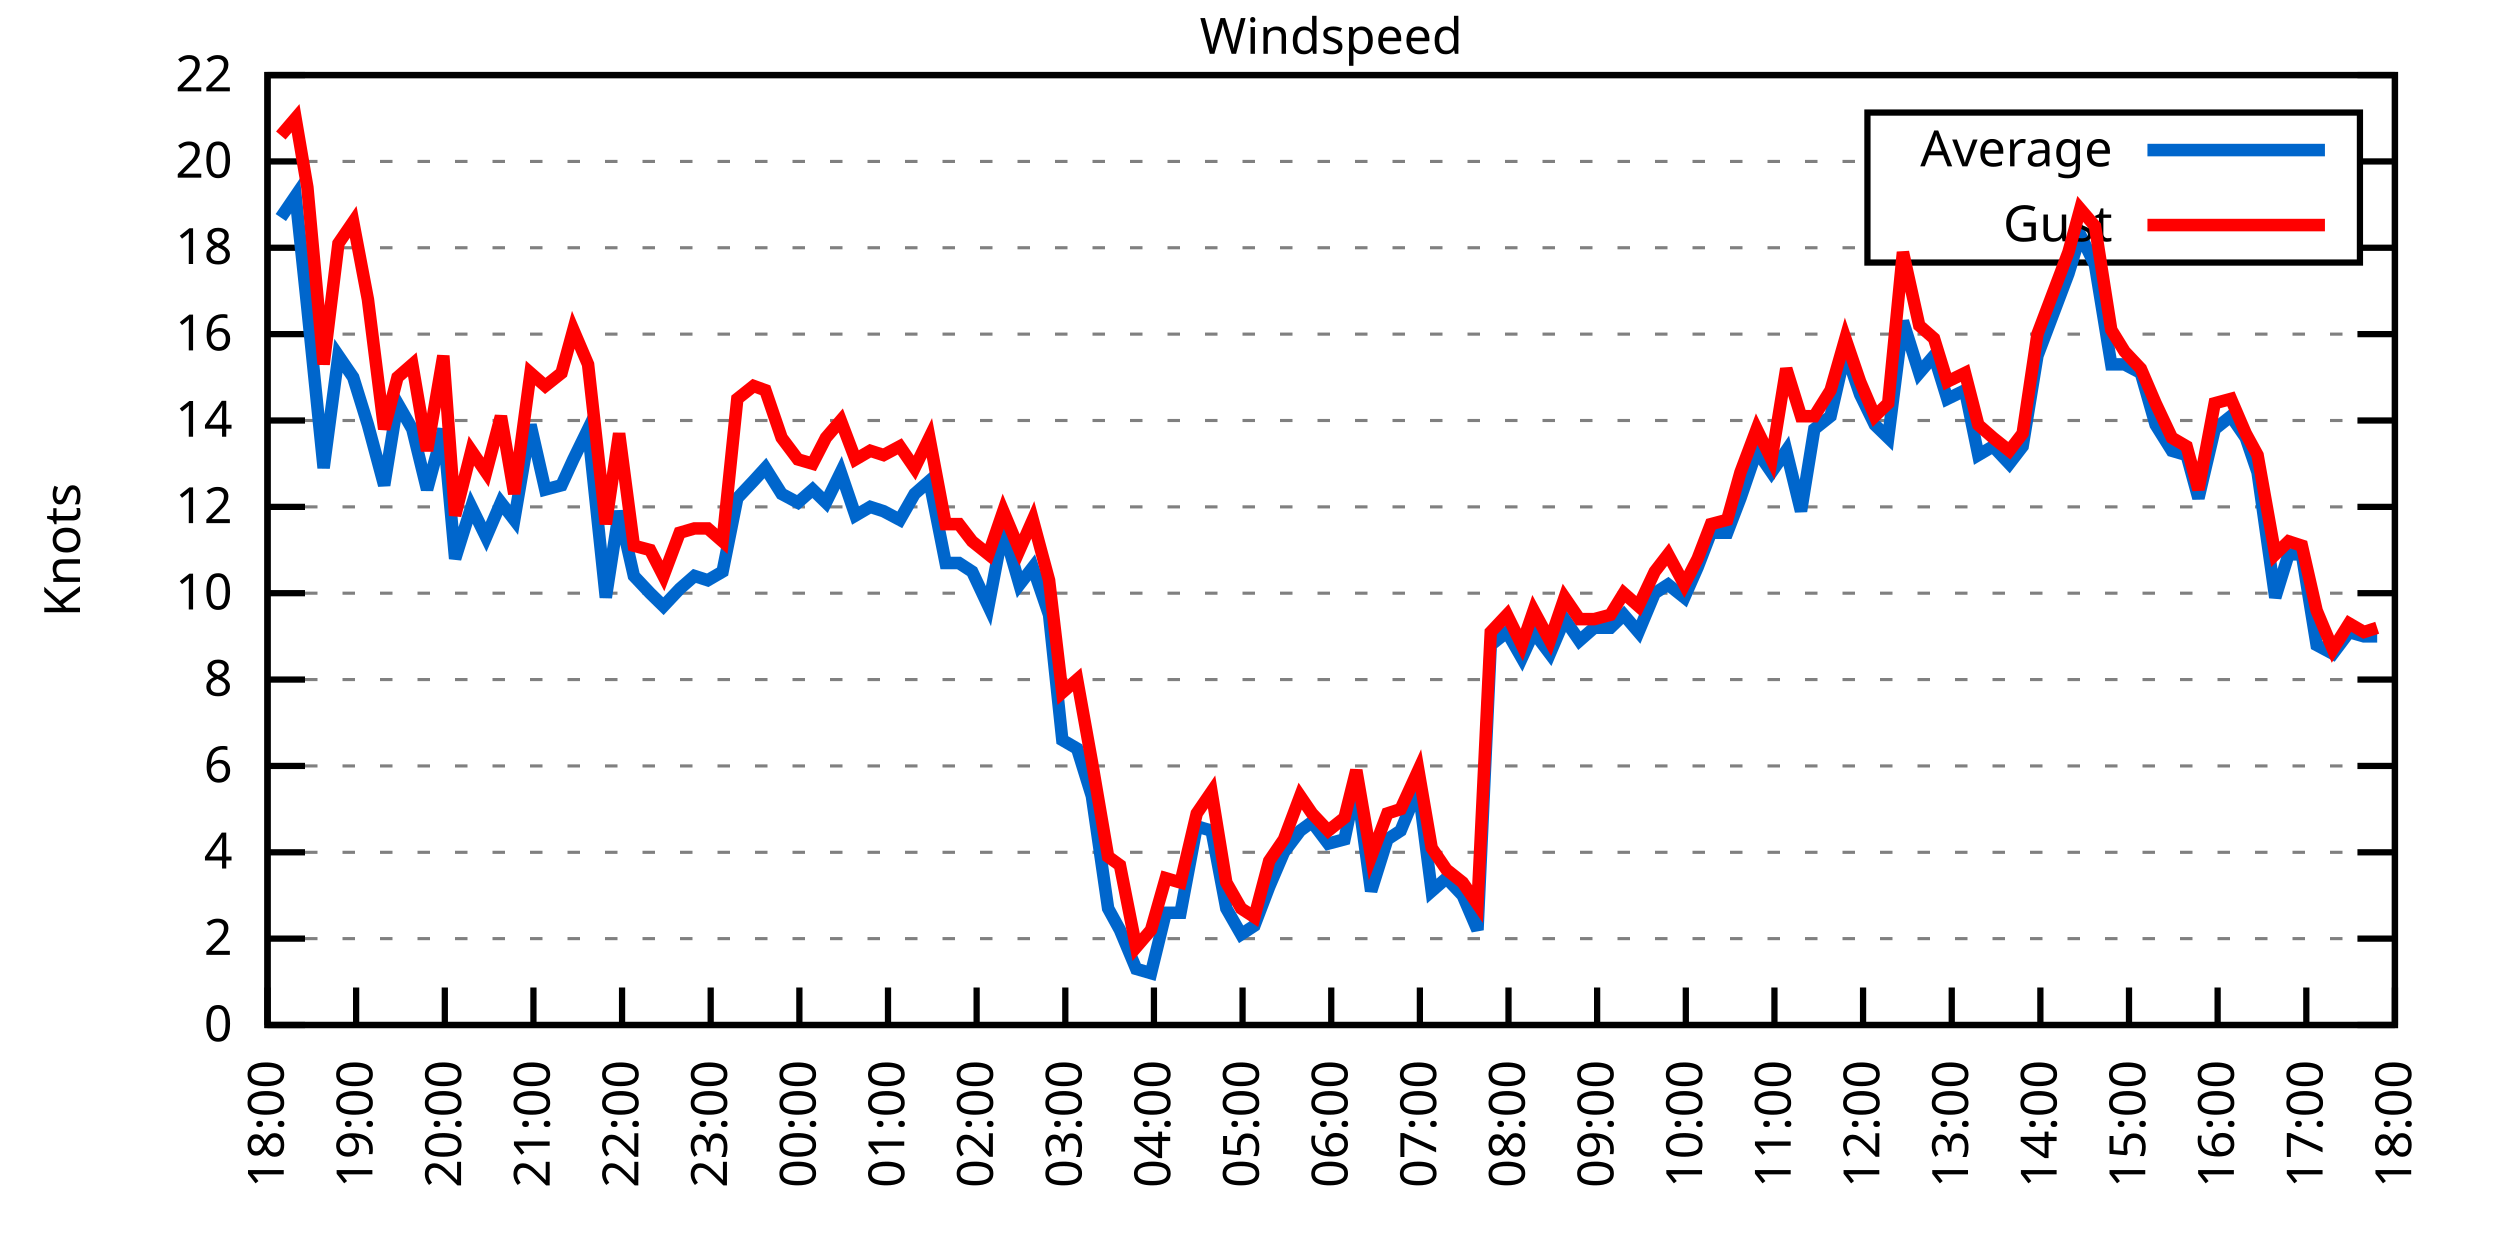
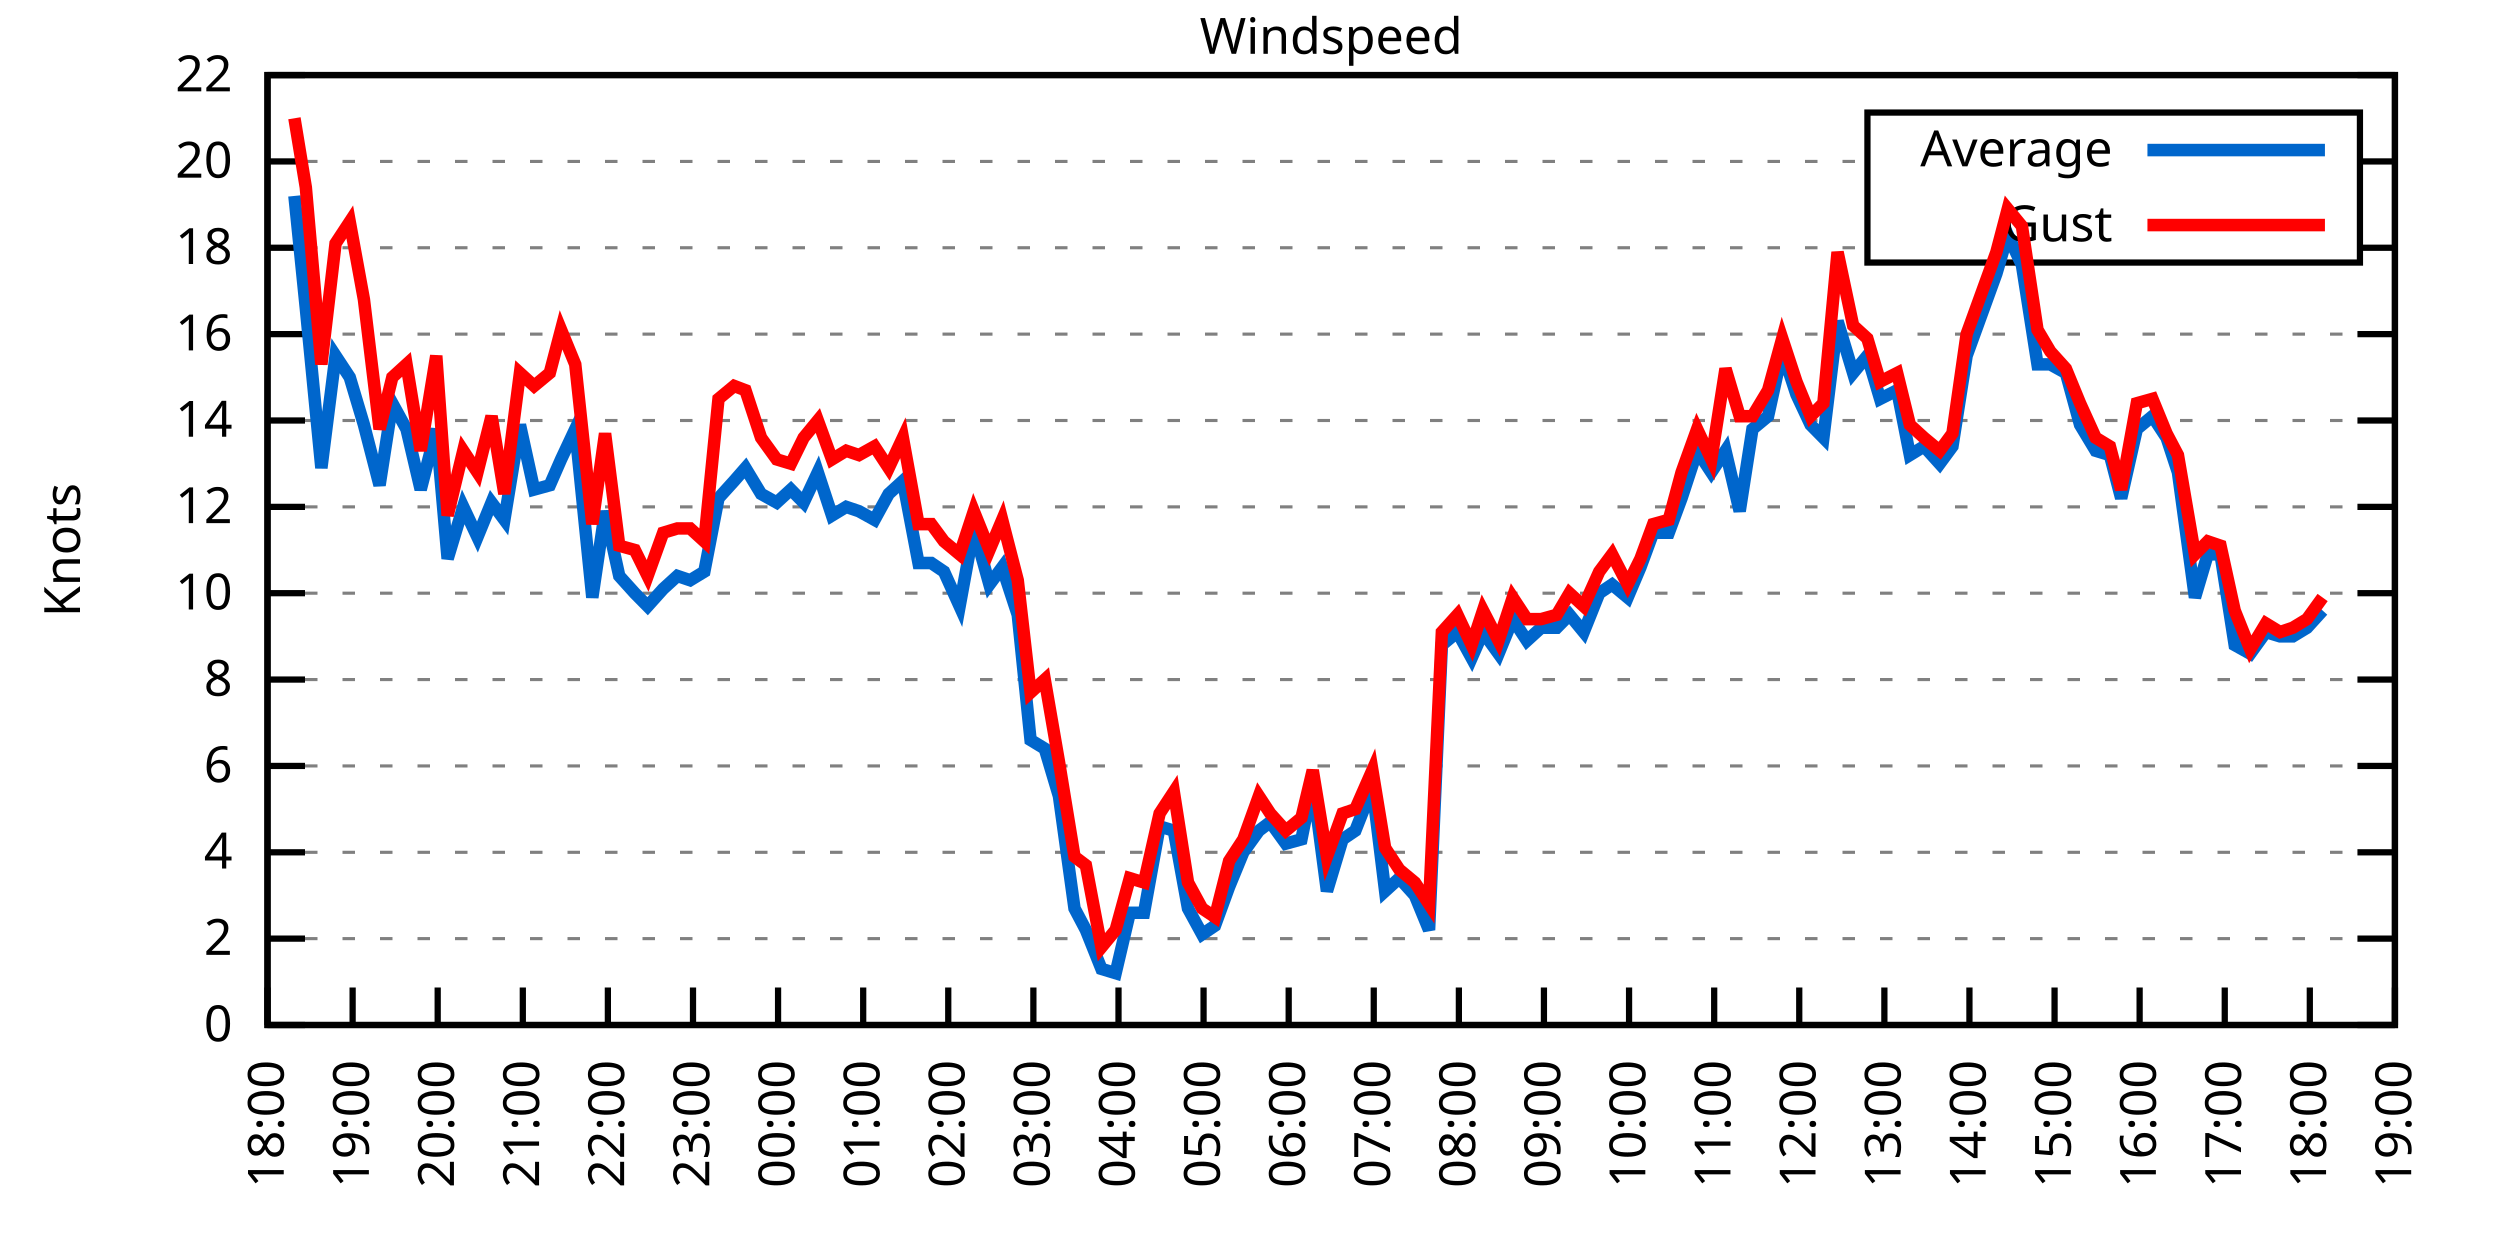
<svg xmlns="http://www.w3.org/2000/svg" xmlns:xlink="http://www.w3.org/1999/xlink" width="400" height="200" viewBox="0 0 400 200">
  <g id="gnuplot_canvas">
    <rect x="0" y="0" width="400" height="200" fill="none" />
    <defs>
      <circle id="gpDot" r="0.5" stroke-width="0.5" stroke="currentColor" />
      <path id="gpPt0" stroke-width="0.333" stroke="currentColor" d="M-1,0 h2 M0,-1 v2" />
      <path id="gpPt1" stroke-width="0.333" stroke="currentColor" d="M-1,-1 L1,1 M1,-1 L-1,1" />
      <path id="gpPt2" stroke-width="0.333" stroke="currentColor" d="M-1,0 L1,0 M0,-1 L0,1 M-1,-1 L1,1 M-1,1 L1,-1" />
      <rect id="gpPt3" stroke-width="0.333" stroke="currentColor" x="-1" y="-1" width="2" height="2" />
      <rect id="gpPt4" stroke-width="0.333" stroke="currentColor" fill="currentColor" x="-1" y="-1" width="2" height="2" />
      <circle id="gpPt5" stroke-width="0.333" stroke="currentColor" cx="0" cy="0" r="1" />
      <use xlink:href="#gpPt5" id="gpPt6" fill="currentColor" stroke="none" />
      <path id="gpPt7" stroke-width="0.333" stroke="currentColor" d="M0,-1.33 L-1.33,0.67 L1.33,0.67 z" />
      <use xlink:href="#gpPt7" id="gpPt8" fill="currentColor" stroke="none" />
      <use xlink:href="#gpPt7" id="gpPt9" stroke="currentColor" transform="rotate(180)" />
      <use xlink:href="#gpPt9" id="gpPt10" fill="currentColor" stroke="none" />
      <use xlink:href="#gpPt3" id="gpPt11" stroke="currentColor" transform="rotate(45)" />
      <use xlink:href="#gpPt11" id="gpPt12" fill="currentColor" stroke="none" />
      <path id="gpPt13" stroke-width="0.333" stroke="currentColor" d="M0,1.330 L1.265,0.411 L0.782,-1.067 L-0.782,-1.076 L-1.265,0.411 z" />
      <use xlink:href="#gpPt13" id="gpPt14" fill="currentColor" stroke="none" />
      <filter id="textbox" filterUnits="objectBoundingBox" x="0" y="0" height="1" width="1">
        <feFlood flood-color="white" flood-opacity="1" result="bgnd" />
        <feComposite in="SourceGraphic" in2="bgnd" operator="atop" />
      </filter>
      <filter id="greybox" filterUnits="objectBoundingBox" x="0" y="0" height="1" width="1">
        <feFlood flood-color="lightgrey" flood-opacity="1" result="grey" />
        <feComposite in="SourceGraphic" in2="grey" operator="atop" />
      </filter>
    </defs>
    <g fill="none" color="white" stroke="currentColor" stroke-width="1.00" stroke-linecap="butt" stroke-linejoin="miter">
</g>
    <g fill="none" color="black" stroke="currentColor" stroke-width="1.00" stroke-linecap="butt" stroke-linejoin="miter">
      <g stroke="none" shape-rendering="crispEdges">
        <polygon fill="rgb(255, 255, 255)" points="42.80,164.00 383.18,164.00 383.18,12.02 42.80,12.02 " />
      </g>
    </g>
    <g fill="none" color="black" stroke="currentColor" stroke-width="1.00" stroke-linecap="butt" stroke-linejoin="miter">
</g>
    <g fill="none" color="black" stroke="black" stroke-width="0.50" stroke-linecap="butt" stroke-linejoin="miter">
</g>
    <g fill="none" color="gray" stroke="currentColor" stroke-width="0.50" stroke-linecap="butt" stroke-linejoin="miter">
      <path stroke="gray" stroke-dasharray="2,4" class="gridline" d="M42.80,164.00 L383.19,164.00  " />
    </g>
    <g fill="none" color="gray" stroke="gray" stroke-width="1.00" stroke-linecap="butt" stroke-linejoin="miter">
</g>
    <g fill="none" color="black" stroke="currentColor" stroke-width="1.00" stroke-linecap="butt" stroke-linejoin="miter">
      <path stroke="black" d="M42.80,164.00 L48.80,164.00 M383.19,164.00 L377.19,164.00  " />
      <g transform="translate(37.20,166.60)" stroke="none" fill="black" font-family="Sans" font-size="8.00" text-anchor="end">
        <text>
          <tspan font-family="Sans"> 0</tspan>
        </text>
      </g>
    </g>
    <g fill="none" color="black" stroke="currentColor" stroke-width="1.00" stroke-linecap="butt" stroke-linejoin="miter">
</g>
    <g fill="none" color="black" stroke="black" stroke-width="0.50" stroke-linecap="butt" stroke-linejoin="miter">
</g>
    <g fill="none" color="gray" stroke="currentColor" stroke-width="0.50" stroke-linecap="butt" stroke-linejoin="miter">
      <path stroke="gray" stroke-dasharray="2,4" class="gridline" d="M42.80,150.18 L383.19,150.18  " />
    </g>
    <g fill="none" color="gray" stroke="gray" stroke-width="1.00" stroke-linecap="butt" stroke-linejoin="miter">
</g>
    <g fill="none" color="black" stroke="currentColor" stroke-width="1.00" stroke-linecap="butt" stroke-linejoin="miter">
      <path stroke="black" d="M42.80,150.18 L48.80,150.18 M383.19,150.18 L377.19,150.18  " />
      <g transform="translate(37.20,152.78)" stroke="none" fill="black" font-family="Sans" font-size="8.00" text-anchor="end">
        <text>
          <tspan font-family="Sans"> 2</tspan>
        </text>
      </g>
    </g>
    <g fill="none" color="black" stroke="currentColor" stroke-width="1.00" stroke-linecap="butt" stroke-linejoin="miter">
</g>
    <g fill="none" color="black" stroke="black" stroke-width="0.50" stroke-linecap="butt" stroke-linejoin="miter">
</g>
    <g fill="none" color="gray" stroke="currentColor" stroke-width="0.50" stroke-linecap="butt" stroke-linejoin="miter">
      <path stroke="gray" stroke-dasharray="2,4" class="gridline" d="M42.80,136.37 L383.19,136.37  " />
    </g>
    <g fill="none" color="gray" stroke="gray" stroke-width="1.00" stroke-linecap="butt" stroke-linejoin="miter">
</g>
    <g fill="none" color="black" stroke="currentColor" stroke-width="1.00" stroke-linecap="butt" stroke-linejoin="miter">
      <path stroke="black" d="M42.80,136.37 L48.80,136.37 M383.19,136.37 L377.19,136.37  " />
      <g transform="translate(37.20,138.97)" stroke="none" fill="black" font-family="Sans" font-size="8.00" text-anchor="end">
        <text>
          <tspan font-family="Sans"> 4</tspan>
        </text>
      </g>
    </g>
    <g fill="none" color="black" stroke="currentColor" stroke-width="1.00" stroke-linecap="butt" stroke-linejoin="miter">
</g>
    <g fill="none" color="black" stroke="black" stroke-width="0.50" stroke-linecap="butt" stroke-linejoin="miter">
</g>
    <g fill="none" color="gray" stroke="currentColor" stroke-width="0.50" stroke-linecap="butt" stroke-linejoin="miter">
      <path stroke="gray" stroke-dasharray="2,4" class="gridline" d="M42.80,122.55 L383.19,122.55  " />
    </g>
    <g fill="none" color="gray" stroke="gray" stroke-width="1.00" stroke-linecap="butt" stroke-linejoin="miter">
</g>
    <g fill="none" color="black" stroke="currentColor" stroke-width="1.00" stroke-linecap="butt" stroke-linejoin="miter">
      <path stroke="black" d="M42.80,122.55 L48.80,122.55 M383.19,122.55 L377.19,122.55  " />
      <g transform="translate(37.20,125.15)" stroke="none" fill="black" font-family="Sans" font-size="8.00" text-anchor="end">
        <text>
          <tspan font-family="Sans"> 6</tspan>
        </text>
      </g>
    </g>
    <g fill="none" color="black" stroke="currentColor" stroke-width="1.00" stroke-linecap="butt" stroke-linejoin="miter">
</g>
    <g fill="none" color="black" stroke="black" stroke-width="0.50" stroke-linecap="butt" stroke-linejoin="miter">
</g>
    <g fill="none" color="gray" stroke="currentColor" stroke-width="0.50" stroke-linecap="butt" stroke-linejoin="miter">
      <path stroke="gray" stroke-dasharray="2,4" class="gridline" d="M42.80,108.73 L383.19,108.73  " />
    </g>
    <g fill="none" color="gray" stroke="gray" stroke-width="1.00" stroke-linecap="butt" stroke-linejoin="miter">
</g>
    <g fill="none" color="black" stroke="currentColor" stroke-width="1.00" stroke-linecap="butt" stroke-linejoin="miter">
      <path stroke="black" d="M42.80,108.73 L48.80,108.73 M383.19,108.73 L377.19,108.73  " />
      <g transform="translate(37.20,111.33)" stroke="none" fill="black" font-family="Sans" font-size="8.00" text-anchor="end">
        <text>
          <tspan font-family="Sans"> 8</tspan>
        </text>
      </g>
    </g>
    <g fill="none" color="black" stroke="currentColor" stroke-width="1.00" stroke-linecap="butt" stroke-linejoin="miter">
</g>
    <g fill="none" color="black" stroke="black" stroke-width="0.50" stroke-linecap="butt" stroke-linejoin="miter">
</g>
    <g fill="none" color="gray" stroke="currentColor" stroke-width="0.50" stroke-linecap="butt" stroke-linejoin="miter">
      <path stroke="gray" stroke-dasharray="2,4" class="gridline" d="M42.80,94.91 L383.19,94.91  " />
    </g>
    <g fill="none" color="gray" stroke="gray" stroke-width="1.00" stroke-linecap="butt" stroke-linejoin="miter">
</g>
    <g fill="none" color="black" stroke="currentColor" stroke-width="1.00" stroke-linecap="butt" stroke-linejoin="miter">
      <path stroke="black" d="M42.80,94.91 L48.80,94.91 M383.19,94.91 L377.19,94.91  " />
      <g transform="translate(37.20,97.51)" stroke="none" fill="black" font-family="Sans" font-size="8.00" text-anchor="end">
        <text>
          <tspan font-family="Sans"> 10</tspan>
        </text>
      </g>
    </g>
    <g fill="none" color="black" stroke="currentColor" stroke-width="1.00" stroke-linecap="butt" stroke-linejoin="miter">
</g>
    <g fill="none" color="black" stroke="black" stroke-width="0.50" stroke-linecap="butt" stroke-linejoin="miter">
</g>
    <g fill="none" color="gray" stroke="currentColor" stroke-width="0.50" stroke-linecap="butt" stroke-linejoin="miter">
      <path stroke="gray" stroke-dasharray="2,4" class="gridline" d="M42.80,81.10 L383.19,81.10  " />
    </g>
    <g fill="none" color="gray" stroke="gray" stroke-width="1.00" stroke-linecap="butt" stroke-linejoin="miter">
</g>
    <g fill="none" color="black" stroke="currentColor" stroke-width="1.00" stroke-linecap="butt" stroke-linejoin="miter">
      <path stroke="black" d="M42.80,81.10 L48.80,81.10 M383.19,81.10 L377.19,81.10  " />
      <g transform="translate(37.20,83.70)" stroke="none" fill="black" font-family="Sans" font-size="8.00" text-anchor="end">
        <text>
          <tspan font-family="Sans"> 12</tspan>
        </text>
      </g>
    </g>
    <g fill="none" color="black" stroke="currentColor" stroke-width="1.00" stroke-linecap="butt" stroke-linejoin="miter">
</g>
    <g fill="none" color="black" stroke="black" stroke-width="0.50" stroke-linecap="butt" stroke-linejoin="miter">
</g>
    <g fill="none" color="gray" stroke="currentColor" stroke-width="0.50" stroke-linecap="butt" stroke-linejoin="miter">
      <path stroke="gray" stroke-dasharray="2,4" class="gridline" d="M42.80,67.28 L383.19,67.28  " />
    </g>
    <g fill="none" color="gray" stroke="gray" stroke-width="1.00" stroke-linecap="butt" stroke-linejoin="miter">
</g>
    <g fill="none" color="black" stroke="currentColor" stroke-width="1.00" stroke-linecap="butt" stroke-linejoin="miter">
      <path stroke="black" d="M42.80,67.28 L48.80,67.28 M383.19,67.28 L377.19,67.28  " />
      <g transform="translate(37.20,69.88)" stroke="none" fill="black" font-family="Sans" font-size="8.00" text-anchor="end">
        <text>
          <tspan font-family="Sans"> 14</tspan>
        </text>
      </g>
    </g>
    <g fill="none" color="black" stroke="currentColor" stroke-width="1.00" stroke-linecap="butt" stroke-linejoin="miter">
</g>
    <g fill="none" color="black" stroke="black" stroke-width="0.50" stroke-linecap="butt" stroke-linejoin="miter">
</g>
    <g fill="none" color="gray" stroke="currentColor" stroke-width="0.50" stroke-linecap="butt" stroke-linejoin="miter">
      <path stroke="gray" stroke-dasharray="2,4" class="gridline" d="M42.80,53.46 L383.19,53.46  " />
    </g>
    <g fill="none" color="gray" stroke="gray" stroke-width="1.00" stroke-linecap="butt" stroke-linejoin="miter">
</g>
    <g fill="none" color="black" stroke="currentColor" stroke-width="1.00" stroke-linecap="butt" stroke-linejoin="miter">
      <path stroke="black" d="M42.80,53.46 L48.80,53.46 M383.19,53.46 L377.19,53.46  " />
      <g transform="translate(37.20,56.06)" stroke="none" fill="black" font-family="Sans" font-size="8.00" text-anchor="end">
        <text>
          <tspan font-family="Sans"> 16</tspan>
        </text>
      </g>
    </g>
    <g fill="none" color="black" stroke="currentColor" stroke-width="1.00" stroke-linecap="butt" stroke-linejoin="miter">
</g>
    <g fill="none" color="black" stroke="black" stroke-width="0.50" stroke-linecap="butt" stroke-linejoin="miter">
</g>
    <g fill="none" color="gray" stroke="currentColor" stroke-width="0.50" stroke-linecap="butt" stroke-linejoin="miter">
      <path stroke="gray" stroke-dasharray="2,4" class="gridline" d="M42.80,39.64 L298.79,39.64 M377.59,39.64 L383.19,39.64  " />
    </g>
    <g fill="none" color="gray" stroke="gray" stroke-width="1.00" stroke-linecap="butt" stroke-linejoin="miter">
</g>
    <g fill="none" color="black" stroke="currentColor" stroke-width="1.00" stroke-linecap="butt" stroke-linejoin="miter">
      <path stroke="black" d="M42.80,39.64 L48.80,39.64 M383.19,39.64 L377.19,39.64  " />
      <g transform="translate(37.20,42.24)" stroke="none" fill="black" font-family="Sans" font-size="8.00" text-anchor="end">
        <text>
          <tspan font-family="Sans"> 18</tspan>
        </text>
      </g>
    </g>
    <g fill="none" color="black" stroke="currentColor" stroke-width="1.00" stroke-linecap="butt" stroke-linejoin="miter">
</g>
    <g fill="none" color="black" stroke="black" stroke-width="0.50" stroke-linecap="butt" stroke-linejoin="miter">
</g>
    <g fill="none" color="gray" stroke="currentColor" stroke-width="0.50" stroke-linecap="butt" stroke-linejoin="miter">
      <path stroke="gray" stroke-dasharray="2,4" class="gridline" d="M42.80,25.83 L298.79,25.83 M377.59,25.83 L383.19,25.83  " />
    </g>
    <g fill="none" color="gray" stroke="gray" stroke-width="1.00" stroke-linecap="butt" stroke-linejoin="miter">
</g>
    <g fill="none" color="black" stroke="currentColor" stroke-width="1.00" stroke-linecap="butt" stroke-linejoin="miter">
      <path stroke="black" d="M42.80,25.83 L48.80,25.83 M383.19,25.83 L377.19,25.83  " />
      <g transform="translate(37.20,28.43)" stroke="none" fill="black" font-family="Sans" font-size="8.00" text-anchor="end">
        <text>
          <tspan font-family="Sans"> 20</tspan>
        </text>
      </g>
    </g>
    <g fill="none" color="black" stroke="currentColor" stroke-width="1.00" stroke-linecap="butt" stroke-linejoin="miter">
</g>
    <g fill="none" color="black" stroke="black" stroke-width="0.50" stroke-linecap="butt" stroke-linejoin="miter">
</g>
    <g fill="none" color="gray" stroke="currentColor" stroke-width="0.50" stroke-linecap="butt" stroke-linejoin="miter">
      <path stroke="gray" stroke-dasharray="2,4" class="gridline" d="M42.80,12.01 L383.19,12.01  " />
    </g>
    <g fill="none" color="gray" stroke="gray" stroke-width="1.00" stroke-linecap="butt" stroke-linejoin="miter">
</g>
    <g fill="none" color="black" stroke="currentColor" stroke-width="1.00" stroke-linecap="butt" stroke-linejoin="miter">
      <path stroke="black" d="M42.80,12.01 L48.80,12.01 M383.19,12.01 L377.19,12.01  " />
      <g transform="translate(37.20,14.61)" stroke="none" fill="black" font-family="Sans" font-size="8.00" text-anchor="end">
        <text>
          <tspan font-family="Sans"> 22</tspan>
        </text>
      </g>
    </g>
    <g fill="none" color="black" stroke="currentColor" stroke-width="1.00" stroke-linecap="butt" stroke-linejoin="miter">
      <path stroke="black" d="M42.80,164.00 L42.80,158.00  " />
      <g transform="translate(45.40,169.60) rotate(270.00)" stroke="none" fill="black" font-family="Sans" font-size="8.00" text-anchor="end">
        <text>
          <tspan font-family="Sans">18:00</tspan>
        </text>
      </g>
    </g>
    <g fill="none" color="black" stroke="currentColor" stroke-width="1.00" stroke-linecap="butt" stroke-linejoin="miter">
-       <path stroke="black" d="M56.98,164.00 L56.98,158.00  " />
-       <g transform="translate(59.58,169.60) rotate(270.00)" stroke="none" fill="black" font-family="Sans" font-size="8.00" text-anchor="end">
+       <path stroke="black" d="M56.42,164.00 L56.42,158.00  " />
+       <g transform="translate(59.02,169.60) rotate(270.00)" stroke="none" fill="black" font-family="Sans" font-size="8.00" text-anchor="end">
        <text>
          <tspan font-family="Sans">19:00</tspan>
        </text>
      </g>
    </g>
    <g fill="none" color="black" stroke="currentColor" stroke-width="1.00" stroke-linecap="butt" stroke-linejoin="miter">
-       <path stroke="black" d="M71.17,164.00 L71.17,158.00  " />
-       <g transform="translate(73.77,169.60) rotate(270.00)" stroke="none" fill="black" font-family="Sans" font-size="8.00" text-anchor="end">
+       <path stroke="black" d="M70.03,164.00 L70.03,158.00  " />
+       <g transform="translate(72.63,169.60) rotate(270.00)" stroke="none" fill="black" font-family="Sans" font-size="8.00" text-anchor="end">
        <text>
          <tspan font-family="Sans">20:00</tspan>
        </text>
      </g>
    </g>
    <g fill="none" color="black" stroke="currentColor" stroke-width="1.00" stroke-linecap="butt" stroke-linejoin="miter">
-       <path stroke="black" d="M85.35,164.00 L85.35,158.00  " />
-       <g transform="translate(87.95,169.60) rotate(270.00)" stroke="none" fill="black" font-family="Sans" font-size="8.00" text-anchor="end">
+       <path stroke="black" d="M83.65,164.00 L83.65,158.00  " />
+       <g transform="translate(86.25,169.60) rotate(270.00)" stroke="none" fill="black" font-family="Sans" font-size="8.00" text-anchor="end">
        <text>
          <tspan font-family="Sans">21:00</tspan>
        </text>
      </g>
    </g>
    <g fill="none" color="black" stroke="currentColor" stroke-width="1.00" stroke-linecap="butt" stroke-linejoin="miter">
-       <path stroke="black" d="M99.53,164.00 L99.53,158.00  " />
-       <g transform="translate(102.13,169.60) rotate(270.00)" stroke="none" fill="black" font-family="Sans" font-size="8.00" text-anchor="end">
+       <path stroke="black" d="M97.26,164.00 L97.26,158.00  " />
+       <g transform="translate(99.86,169.60) rotate(270.00)" stroke="none" fill="black" font-family="Sans" font-size="8.00" text-anchor="end">
        <text>
          <tspan font-family="Sans">22:00</tspan>
        </text>
      </g>
    </g>
    <g fill="none" color="black" stroke="currentColor" stroke-width="1.00" stroke-linecap="butt" stroke-linejoin="miter">
-       <path stroke="black" d="M113.71,164.00 L113.71,158.00  " />
-       <g transform="translate(116.31,169.60) rotate(270.00)" stroke="none" fill="black" font-family="Sans" font-size="8.00" text-anchor="end">
+       <path stroke="black" d="M110.88,164.00 L110.88,158.00  " />
+       <g transform="translate(113.48,169.60) rotate(270.00)" stroke="none" fill="black" font-family="Sans" font-size="8.00" text-anchor="end">
        <text>
          <tspan font-family="Sans">23:00</tspan>
        </text>
      </g>
    </g>
    <g fill="none" color="black" stroke="currentColor" stroke-width="1.00" stroke-linecap="butt" stroke-linejoin="miter">
-       <path stroke="black" d="M127.90,164.00 L127.90,158.00  " />
-       <g transform="translate(130.50,169.60) rotate(270.00)" stroke="none" fill="black" font-family="Sans" font-size="8.00" text-anchor="end">
+       <path stroke="black" d="M124.49,164.00 L124.49,158.00  " />
+       <g transform="translate(127.09,169.60) rotate(270.00)" stroke="none" fill="black" font-family="Sans" font-size="8.00" text-anchor="end">
        <text>
          <tspan font-family="Sans">00:00</tspan>
        </text>
      </g>
    </g>
    <g fill="none" color="black" stroke="currentColor" stroke-width="1.00" stroke-linecap="butt" stroke-linejoin="miter">
-       <path stroke="black" d="M142.08,164.00 L142.08,158.00  " />
-       <g transform="translate(144.68,169.60) rotate(270.00)" stroke="none" fill="black" font-family="Sans" font-size="8.00" text-anchor="end">
+       <path stroke="black" d="M138.11,164.00 L138.11,158.00  " />
+       <g transform="translate(140.71,169.60) rotate(270.00)" stroke="none" fill="black" font-family="Sans" font-size="8.00" text-anchor="end">
        <text>
          <tspan font-family="Sans">01:00</tspan>
        </text>
      </g>
    </g>
    <g fill="none" color="black" stroke="currentColor" stroke-width="1.00" stroke-linecap="butt" stroke-linejoin="miter">
-       <path stroke="black" d="M156.26,164.00 L156.26,158.00  " />
-       <g transform="translate(158.86,169.60) rotate(270.00)" stroke="none" fill="black" font-family="Sans" font-size="8.00" text-anchor="end">
+       <path stroke="black" d="M151.72,164.00 L151.72,158.00  " />
+       <g transform="translate(154.32,169.60) rotate(270.00)" stroke="none" fill="black" font-family="Sans" font-size="8.00" text-anchor="end">
        <text>
          <tspan font-family="Sans">02:00</tspan>
        </text>
      </g>
    </g>
    <g fill="none" color="black" stroke="currentColor" stroke-width="1.00" stroke-linecap="butt" stroke-linejoin="miter">
-       <path stroke="black" d="M170.45,164.00 L170.45,158.00  " />
-       <g transform="translate(173.05,169.60) rotate(270.00)" stroke="none" fill="black" font-family="Sans" font-size="8.00" text-anchor="end">
+       <path stroke="black" d="M165.34,164.00 L165.34,158.00  " />
+       <g transform="translate(167.94,169.60) rotate(270.00)" stroke="none" fill="black" font-family="Sans" font-size="8.00" text-anchor="end">
        <text>
          <tspan font-family="Sans">03:00</tspan>
        </text>
      </g>
    </g>
    <g fill="none" color="black" stroke="currentColor" stroke-width="1.00" stroke-linecap="butt" stroke-linejoin="miter">
-       <path stroke="black" d="M184.63,164.00 L184.63,158.00  " />
-       <g transform="translate(187.23,169.60) rotate(270.00)" stroke="none" fill="black" font-family="Sans" font-size="8.00" text-anchor="end">
+       <path stroke="black" d="M178.96,164.00 L178.96,158.00  " />
+       <g transform="translate(181.56,169.60) rotate(270.00)" stroke="none" fill="black" font-family="Sans" font-size="8.00" text-anchor="end">
        <text>
          <tspan font-family="Sans">04:00</tspan>
        </text>
      </g>
    </g>
    <g fill="none" color="black" stroke="currentColor" stroke-width="1.00" stroke-linecap="butt" stroke-linejoin="miter">
-       <path stroke="black" d="M198.81,164.00 L198.81,158.00  " />
-       <g transform="translate(201.41,169.60) rotate(270.00)" stroke="none" fill="black" font-family="Sans" font-size="8.00" text-anchor="end">
+       <path stroke="black" d="M192.57,164.00 L192.57,158.00  " />
+       <g transform="translate(195.17,169.60) rotate(270.00)" stroke="none" fill="black" font-family="Sans" font-size="8.00" text-anchor="end">
        <text>
          <tspan font-family="Sans">05:00</tspan>
        </text>
      </g>
    </g>
    <g fill="none" color="black" stroke="currentColor" stroke-width="1.00" stroke-linecap="butt" stroke-linejoin="miter">
-       <path stroke="black" d="M213.00,164.00 L213.00,158.00  " />
-       <g transform="translate(215.60,169.60) rotate(270.00)" stroke="none" fill="black" font-family="Sans" font-size="8.00" text-anchor="end">
+       <path stroke="black" d="M206.19,164.00 L206.19,158.00  " />
+       <g transform="translate(208.79,169.60) rotate(270.00)" stroke="none" fill="black" font-family="Sans" font-size="8.00" text-anchor="end">
        <text>
          <tspan font-family="Sans">06:00</tspan>
        </text>
      </g>
    </g>
    <g fill="none" color="black" stroke="currentColor" stroke-width="1.00" stroke-linecap="butt" stroke-linejoin="miter">
-       <path stroke="black" d="M227.18,164.00 L227.18,158.00  " />
-       <g transform="translate(229.78,169.60) rotate(270.00)" stroke="none" fill="black" font-family="Sans" font-size="8.00" text-anchor="end">
+       <path stroke="black" d="M219.80,164.00 L219.80,158.00  " />
+       <g transform="translate(222.40,169.60) rotate(270.00)" stroke="none" fill="black" font-family="Sans" font-size="8.00" text-anchor="end">
        <text>
          <tspan font-family="Sans">07:00</tspan>
        </text>
      </g>
    </g>
    <g fill="none" color="black" stroke="currentColor" stroke-width="1.00" stroke-linecap="butt" stroke-linejoin="miter">
-       <path stroke="black" d="M241.36,164.00 L241.36,158.00  " />
-       <g transform="translate(243.96,169.60) rotate(270.00)" stroke="none" fill="black" font-family="Sans" font-size="8.00" text-anchor="end">
+       <path stroke="black" d="M233.42,164.00 L233.42,158.00  " />
+       <g transform="translate(236.02,169.60) rotate(270.00)" stroke="none" fill="black" font-family="Sans" font-size="8.00" text-anchor="end">
        <text>
          <tspan font-family="Sans">08:00</tspan>
        </text>
      </g>
    </g>
    <g fill="none" color="black" stroke="currentColor" stroke-width="1.00" stroke-linecap="butt" stroke-linejoin="miter">
-       <path stroke="black" d="M255.54,164.00 L255.54,158.00  " />
-       <g transform="translate(258.14,169.60) rotate(270.00)" stroke="none" fill="black" font-family="Sans" font-size="8.00" text-anchor="end">
+       <path stroke="black" d="M247.03,164.00 L247.03,158.00  " />
+       <g transform="translate(249.63,169.60) rotate(270.00)" stroke="none" fill="black" font-family="Sans" font-size="8.00" text-anchor="end">
        <text>
          <tspan font-family="Sans">09:00</tspan>
        </text>
      </g>
    </g>
    <g fill="none" color="black" stroke="currentColor" stroke-width="1.00" stroke-linecap="butt" stroke-linejoin="miter">
-       <path stroke="black" d="M269.73,164.00 L269.73,158.00  " />
-       <g transform="translate(272.33,169.60) rotate(270.00)" stroke="none" fill="black" font-family="Sans" font-size="8.00" text-anchor="end">
+       <path stroke="black" d="M260.65,164.00 L260.65,158.00  " />
+       <g transform="translate(263.25,169.60) rotate(270.00)" stroke="none" fill="black" font-family="Sans" font-size="8.00" text-anchor="end">
        <text>
          <tspan font-family="Sans">10:00</tspan>
        </text>
      </g>
    </g>
    <g fill="none" color="black" stroke="currentColor" stroke-width="1.00" stroke-linecap="butt" stroke-linejoin="miter">
-       <path stroke="black" d="M283.91,164.00 L283.91,158.00  " />
-       <g transform="translate(286.51,169.60) rotate(270.00)" stroke="none" fill="black" font-family="Sans" font-size="8.00" text-anchor="end">
+       <path stroke="black" d="M274.27,164.00 L274.27,158.00  " />
+       <g transform="translate(276.87,169.60) rotate(270.00)" stroke="none" fill="black" font-family="Sans" font-size="8.00" text-anchor="end">
        <text>
          <tspan font-family="Sans">11:00</tspan>
        </text>
      </g>
    </g>
    <g fill="none" color="black" stroke="currentColor" stroke-width="1.00" stroke-linecap="butt" stroke-linejoin="miter">
-       <path stroke="black" d="M298.09,164.00 L298.09,158.00  " />
-       <g transform="translate(300.69,169.60) rotate(270.00)" stroke="none" fill="black" font-family="Sans" font-size="8.00" text-anchor="end">
+       <path stroke="black" d="M287.88,164.00 L287.88,158.00  " />
+       <g transform="translate(290.48,169.60) rotate(270.00)" stroke="none" fill="black" font-family="Sans" font-size="8.00" text-anchor="end">
        <text>
          <tspan font-family="Sans">12:00</tspan>
        </text>
      </g>
    </g>
    <g fill="none" color="black" stroke="currentColor" stroke-width="1.00" stroke-linecap="butt" stroke-linejoin="miter">
-       <path stroke="black" d="M312.28,164.00 L312.28,158.00  " />
-       <g transform="translate(314.88,169.60) rotate(270.00)" stroke="none" fill="black" font-family="Sans" font-size="8.00" text-anchor="end">
+       <path stroke="black" d="M301.50,164.00 L301.50,158.00  " />
+       <g transform="translate(304.10,169.60) rotate(270.00)" stroke="none" fill="black" font-family="Sans" font-size="8.00" text-anchor="end">
        <text>
          <tspan font-family="Sans">13:00</tspan>
        </text>
      </g>
    </g>
    <g fill="none" color="black" stroke="currentColor" stroke-width="1.00" stroke-linecap="butt" stroke-linejoin="miter">
-       <path stroke="black" d="M326.46,164.00 L326.46,158.00  " />
-       <g transform="translate(329.06,169.60) rotate(270.00)" stroke="none" fill="black" font-family="Sans" font-size="8.00" text-anchor="end">
+       <path stroke="black" d="M315.11,164.00 L315.11,158.00  " />
+       <g transform="translate(317.71,169.60) rotate(270.00)" stroke="none" fill="black" font-family="Sans" font-size="8.00" text-anchor="end">
        <text>
          <tspan font-family="Sans">14:00</tspan>
        </text>
      </g>
    </g>
    <g fill="none" color="black" stroke="currentColor" stroke-width="1.00" stroke-linecap="butt" stroke-linejoin="miter">
-       <path stroke="black" d="M340.64,164.00 L340.64,158.00  " />
-       <g transform="translate(343.24,169.60) rotate(270.00)" stroke="none" fill="black" font-family="Sans" font-size="8.00" text-anchor="end">
+       <path stroke="black" d="M328.73,164.00 L328.73,158.00  " />
+       <g transform="translate(331.33,169.60) rotate(270.00)" stroke="none" fill="black" font-family="Sans" font-size="8.00" text-anchor="end">
        <text>
          <tspan font-family="Sans">15:00</tspan>
        </text>
      </g>
    </g>
    <g fill="none" color="black" stroke="currentColor" stroke-width="1.00" stroke-linecap="butt" stroke-linejoin="miter">
-       <path stroke="black" d="M354.82,164.00 L354.82,158.00  " />
-       <g transform="translate(357.42,169.60) rotate(270.00)" stroke="none" fill="black" font-family="Sans" font-size="8.00" text-anchor="end">
+       <path stroke="black" d="M342.34,164.00 L342.34,158.00  " />
+       <g transform="translate(344.94,169.60) rotate(270.00)" stroke="none" fill="black" font-family="Sans" font-size="8.00" text-anchor="end">
        <text>
          <tspan font-family="Sans">16:00</tspan>
        </text>
      </g>
    </g>
    <g fill="none" color="black" stroke="currentColor" stroke-width="1.00" stroke-linecap="butt" stroke-linejoin="miter">
-       <path stroke="black" d="M369.01,164.00 L369.01,158.00  " />
-       <g transform="translate(371.61,169.60) rotate(270.00)" stroke="none" fill="black" font-family="Sans" font-size="8.00" text-anchor="end">
+       <path stroke="black" d="M355.96,164.00 L355.96,158.00  " />
+       <g transform="translate(358.56,169.60) rotate(270.00)" stroke="none" fill="black" font-family="Sans" font-size="8.00" text-anchor="end">
        <text>
          <tspan font-family="Sans">17:00</tspan>
+         </text>
+       </g>
+     </g>
+     <g fill="none" color="black" stroke="currentColor" stroke-width="1.00" stroke-linecap="butt" stroke-linejoin="miter">
+       <path stroke="black" d="M369.57,164.00 L369.57,158.00  " />
+       <g transform="translate(372.17,169.60) rotate(270.00)" stroke="none" fill="black" font-family="Sans" font-size="8.00" text-anchor="end">
+         <text>
+           <tspan font-family="Sans">18:00</tspan>
        </text>
      </g>
    </g>
    <g fill="none" color="black" stroke="currentColor" stroke-width="1.00" stroke-linecap="butt" stroke-linejoin="miter">
      <path stroke="black" d="M383.19,164.00 L383.19,158.00  " />
      <g transform="translate(385.79,169.60) rotate(270.00)" stroke="none" fill="black" font-family="Sans" font-size="8.00" text-anchor="end">
        <text>
-           <tspan font-family="Sans">18:00</tspan>
+           <tspan font-family="Sans">19:00</tspan>
        </text>
      </g>
    </g>
    <g fill="none" color="black" stroke="currentColor" stroke-width="1.00" stroke-linecap="butt" stroke-linejoin="miter">
</g>
    <g fill="none" color="black" stroke="currentColor" stroke-width="1.00" stroke-linecap="butt" stroke-linejoin="miter">
      <path stroke="black" d="M42.80,12.01 L42.80,164.00 L383.19,164.00 L383.19,12.01 L42.80,12.01 Z  " />
    </g>
    <g fill="none" color="black" stroke="currentColor" stroke-width="1.00" stroke-linecap="butt" stroke-linejoin="miter">
</g>
    <g fill="none" color="black" stroke="currentColor" stroke-width="1.00" stroke-linecap="butt" stroke-linejoin="miter">
      <path stroke="black" d="M298.79,42.01 L298.79,18.01 L377.59,18.01 L377.59,42.01 L298.79,42.01 Z  " />
    </g>
    <g id="Windspeed_plot_1">
      <g fill="none" color="white" stroke="black" stroke-width="2.00" stroke-linecap="butt" stroke-linejoin="miter">
</g>
      <g fill="none" color="black" stroke="currentColor" stroke-width="2.00" stroke-linecap="butt" stroke-linejoin="miter">
        <g transform="translate(337.99,26.61)" stroke="none" fill="black" font-family="Sans" font-size="8.00" text-anchor="end">
          <text>
            <tspan font-family="Sans">Average</tspan>
          </text>
        </g>
      </g>
      <g fill="none" color="black" stroke="currentColor" stroke-width="2.00" stroke-linecap="butt" stroke-linejoin="miter">
-         <path stroke="rgb(  0, 102, 204)" d="M343.59,24.01 L371.99,24.01 M44.93,34.81 L47.29,31.35 L49.18,49.32 L51.78,74.88 L54.15,56.92 L56.51,60.37   L58.87,67.97 L61.47,77.64 L63.60,64.52 L65.97,68.66 L68.33,78.33 L70.93,68.66 L72.82,89.39 L75.42,81.10   L77.78,85.93 L80.15,80.41 L82.28,83.17 L84.88,67.97 L87.24,78.33 L89.84,77.64 L91.73,73.50 L94.09,68.66   L96.93,95.60 L99.06,81.79 L101.42,92.15 L104.02,94.91 L106.15,96.99 L108.75,94.22 L111.11,92.15 L113.24,92.84   L115.61,91.46 L117.97,79.71 L120.57,76.95 L122.46,74.88 L125.06,79.02 L127.66,80.41 L130.02,78.33 L132.15,80.41   L134.52,75.57 L136.88,82.48 L139.24,81.10 L141.37,81.79 L143.97,83.17 L146.34,79.02 L148.70,76.95 L151.30,90.08   L153.43,90.08 L155.55,91.46 L158.15,96.99 L160.52,84.55 L163.12,93.53 L165.25,90.77 L167.85,98.37 L169.97,118.40   L172.34,119.78 L174.70,127.38 L177.30,145.35 L179.19,148.80 L181.79,155.02 L184.16,155.71 L186.52,146.04 L188.88,146.04   L191.48,132.22 L193.85,132.91 L196.21,145.35 L198.58,149.49 L200.70,148.11 L203.07,141.89 L205.43,136.37 L208.03,132.91   L209.92,131.53 L212.52,134.98 L215.12,134.29 L217.01,125.31 L219.38,142.58 L221.98,134.29 L224.10,132.91 L226.94,126.00   L229.07,142.58 L231.43,140.51 L234.03,143.27 L236.40,148.80 L238.52,103.20 L241.12,101.13 L243.49,105.28 L245.38,101.13   L247.98,104.59 L250.34,99.06 L252.71,102.51 L255.07,100.44 L257.67,100.44 L259.80,98.37 L262.16,101.13 L264.76,94.91   L266.89,93.53 L269.49,95.60 L271.62,90.77 L273.75,85.24 L276.35,85.24 L278.47,79.71 L281.07,72.12 L283.44,75.57   L285.80,72.12 L288.16,81.79 L290.29,68.66 L292.89,66.59 L295.26,56.23 L297.62,63.13 L299.98,67.97 L302.11,70.04   L304.47,51.39 L307.08,59.68 L309.44,56.92 L311.57,63.82 L314.40,62.44 L316.53,72.81 L318.89,71.42 L321.49,74.19   L323.62,71.42 L325.99,56.92 L330.95,43.79 L332.84,37.57 L335.20,42.41 L337.80,58.30 L339.93,58.30 L342.53,59.68   L344.90,67.97 L347.50,72.12 L349.86,72.81 L351.75,79.71 L354.35,68.66 L356.95,66.59 L359.32,70.04 L361.21,75.57   L364.04,95.60 L366.17,88.70 L368.30,88.70 L370.66,103.20 L373.26,104.59 L375.86,101.13 L378.23,101.82 L380.35,101.82    " />
+         <path stroke="rgb(  0, 102, 204)" d="M343.59,24.01 L371.99,24.01 M47.11,31.35 L48.93,49.32 L51.42,74.88 L53.69,56.92 L55.96,60.37 L58.23,67.97   L60.73,77.64 L62.77,64.52 L65.04,68.66 L67.31,78.33 L69.80,68.66 L71.62,89.39 L74.12,81.10 L76.39,85.93   L78.65,80.41 L80.70,83.17 L83.19,67.97 L85.46,78.33 L87.96,77.64 L89.77,73.50 L92.04,68.66 L94.77,95.60   L96.81,81.79 L99.08,92.15 L101.57,94.91 L103.62,96.99 L106.11,94.22 L108.38,92.15 L110.42,92.84 L112.69,91.46   L114.96,79.71 L117.46,76.95 L119.27,74.88 L121.77,79.02 L124.27,80.41 L126.54,78.33 L128.58,80.41 L130.85,75.57   L133.12,82.48 L135.39,81.10 L137.43,81.79 L139.92,83.17 L142.19,79.02 L144.46,76.95 L146.96,90.08 L149.00,90.08   L151.04,91.46 L153.54,96.99 L155.81,84.55 L158.31,93.53 L160.35,90.77 L162.84,98.37 L164.89,118.40 L167.16,119.78   L169.43,127.38 L171.92,145.35 L173.74,148.80 L176.23,155.02 L178.50,155.71 L180.77,146.04 L183.04,146.04 L185.54,132.22   L187.81,132.91 L190.08,145.35 L192.34,149.49 L194.39,148.11 L196.66,141.89 L198.93,136.37 L201.42,132.91 L203.24,131.53   L205.73,134.98 L208.23,134.29 L210.04,125.31 L212.31,142.58 L214.81,134.29 L216.85,132.91 L219.58,126.00 L221.62,142.58   L223.89,140.51 L226.38,143.27 L228.65,148.80 L230.70,103.20 L233.19,101.13 L235.46,105.28 L237.28,101.13 L239.77,104.59   L242.04,99.06 L244.31,102.51 L246.58,100.44 L249.08,100.44 L251.12,98.37 L253.39,101.13 L255.88,94.91 L257.93,93.53   L260.42,95.60 L262.47,90.77 L264.51,85.24 L267.00,85.24 L269.05,79.71 L271.54,72.12 L273.81,75.57 L276.08,72.12   L278.35,81.79 L280.39,68.66 L282.89,66.59 L285.16,56.23 L287.43,63.13 L289.70,67.97 L291.74,70.04 L294.01,51.39   L296.50,59.68 L298.77,56.92 L300.82,63.82 L303.54,62.44 L305.58,72.81 L307.85,71.42 L310.35,74.19 L312.39,71.42   L314.66,56.92 L319.42,43.79 L321.24,37.57 L323.51,42.41 L326.00,58.30 L328.05,58.30 L330.54,59.68 L332.81,67.97   L335.31,72.12 L337.58,72.81 L339.39,79.71 L341.89,68.66 L344.39,66.59 L346.65,70.04 L348.47,75.57 L351.19,95.60   L353.24,88.70 L355.28,88.70 L357.55,103.20 L360.04,104.59 L362.54,101.13 L364.81,101.82 L366.85,101.82 L369.12,100.44   L371.62,97.68  " />
      </g>
    </g>
    <g id="Windspeed_plot_2">
      <g fill="none" color="black" stroke="currentColor" stroke-width="2.00" stroke-linecap="butt" stroke-linejoin="miter">
        <g transform="translate(337.99,38.61)" stroke="none" fill="black" font-family="Sans" font-size="8.00" text-anchor="end">
          <text>
            <tspan font-family="Sans">Gust</tspan>
          </text>
        </g>
      </g>
      <g fill="none" color="black" stroke="currentColor" stroke-width="2.00" stroke-linecap="butt" stroke-linejoin="miter">
-         <path stroke="rgb(255,   0,   0)" d="M343.59,36.01 L371.99,36.01 M44.93,21.68 L47.29,18.92 L49.18,29.97 L51.78,58.30 L54.15,38.95 L56.51,35.50   L58.87,47.93 L61.47,68.66 L63.60,60.37 L65.97,58.30 L68.33,72.12 L70.93,56.92 L72.82,82.48 L75.42,72.12   L77.78,75.57 L80.15,66.59 L82.28,79.02 L84.88,59.68 L87.24,61.75 L89.84,59.68 L91.73,52.77 L94.09,58.30   L96.93,83.86 L99.06,69.35 L101.42,87.31 L104.02,88.00 L106.15,92.15 L108.75,85.24 L111.11,84.55 L113.24,84.55   L115.61,86.62 L117.97,63.82 L120.57,61.75 L122.46,62.44 L125.06,70.04 L127.66,73.50 L130.02,74.19 L132.15,70.04   L134.52,67.28 L136.88,73.50 L139.24,72.12 L141.37,72.81 L143.97,71.42 L146.34,74.88 L148.70,70.04 L151.30,83.86   L153.43,83.86 L155.55,86.62 L158.15,88.70 L160.52,81.79 L163.12,88.00 L165.25,83.17 L167.85,92.84 L169.97,110.80   L172.34,108.73 L174.70,121.86 L177.30,137.06 L179.19,138.44 L181.79,151.56 L184.16,148.80 L186.52,140.51 L188.88,141.20   L191.48,130.15 L193.85,126.69 L196.21,141.20 L198.58,145.35 L200.70,146.73 L203.07,137.75 L205.43,134.29 L208.03,127.38   L209.92,130.15 L212.52,132.91 L215.12,130.84 L217.01,123.24 L219.38,137.06 L221.98,130.15 L224.10,129.46 L226.94,123.24   L229.07,135.67 L231.43,139.13 L234.03,141.20 L236.40,144.66 L238.52,101.13 L241.12,98.37 L243.49,103.20 L245.38,97.68   L247.98,102.51 L250.34,95.60 L252.71,99.06 L255.07,99.06 L257.67,98.37 L259.80,94.91 L262.16,96.99 L264.76,91.46   L266.89,88.70 L269.49,93.53 L271.62,89.39 L273.75,83.86 L276.35,83.17 L278.47,75.57 L281.07,68.66 L283.44,73.50   L285.80,58.99 L288.16,66.59 L290.29,66.59 L292.89,62.44 L295.26,54.15 L297.62,61.06 L299.98,66.59 L302.11,64.52   L304.47,40.34 L307.08,52.08 L309.44,54.15 L311.57,61.06 L314.40,59.68 L316.53,67.97 L318.89,70.04 L321.49,72.12   L323.62,69.35 L325.99,53.46 L330.95,40.34 L332.84,33.43 L335.20,36.19 L337.80,52.77 L339.93,56.23 L342.53,58.99   L344.90,64.52 L347.50,70.04 L349.86,71.42 L351.75,78.33 L354.35,64.52 L356.95,63.82 L359.32,69.35 L361.21,72.81   L364.04,88.70 L366.17,86.62 L368.30,87.31 L370.66,97.68 L373.26,103.89 L375.86,99.75 L378.23,101.13 L380.35,100.44    " />
+         <path stroke="rgb(255,   0,   0)" d="M343.59,36.01 L371.99,36.01 M47.11,18.92 L48.93,29.97 L51.42,58.30 L53.69,38.95 L55.96,35.50 L58.23,47.93   L60.73,68.66 L62.77,60.37 L65.04,58.30 L67.31,72.12 L69.80,56.92 L71.62,82.48 L74.12,72.12 L76.39,75.57   L78.65,66.59 L80.70,79.02 L83.19,59.68 L85.46,61.75 L87.96,59.68 L89.77,52.77 L92.04,58.30 L94.77,83.86   L96.81,69.35 L99.08,87.31 L101.57,88.00 L103.62,92.15 L106.11,85.24 L108.38,84.55 L110.42,84.55 L112.69,86.62   L114.96,63.82 L117.46,61.75 L119.27,62.44 L121.77,70.04 L124.27,73.50 L126.54,74.19 L128.58,70.04 L130.85,67.28   L133.12,73.50 L135.39,72.12 L137.43,72.81 L139.92,71.42 L142.19,74.88 L144.46,70.04 L146.96,83.86 L149.00,83.86   L151.04,86.62 L153.54,88.70 L155.81,81.79 L158.31,88.00 L160.35,83.17 L162.84,92.84 L164.89,110.80 L167.16,108.73   L169.43,121.86 L171.92,137.06 L173.74,138.44 L176.23,151.56 L178.50,148.80 L180.77,140.51 L183.04,141.20 L185.54,130.15   L187.81,126.69 L190.08,141.20 L192.34,145.35 L194.39,146.73 L196.66,137.75 L198.93,134.29 L201.42,127.38 L203.24,130.15   L205.73,132.91 L208.23,130.84 L210.04,123.24 L212.31,137.06 L214.81,130.15 L216.85,129.46 L219.58,123.24 L221.62,135.67   L223.89,139.13 L226.38,141.20 L228.65,144.66 L230.70,101.13 L233.19,98.37 L235.46,103.20 L237.28,97.68 L239.77,102.51   L242.04,95.60 L244.31,99.06 L246.58,99.06 L249.08,98.37 L251.12,94.91 L253.39,96.99 L255.88,91.46 L257.93,88.70   L260.42,93.53 L262.47,89.39 L264.51,83.86 L267.00,83.17 L269.05,75.57 L271.54,68.66 L273.81,73.50 L276.08,58.99   L278.35,66.59 L280.39,66.59 L282.89,62.44 L285.16,54.15 L287.43,61.06 L289.70,66.59 L291.74,64.52 L294.01,40.34   L296.50,52.08 L298.77,54.15 L300.82,61.06 L303.54,59.68 L305.58,67.97 L307.85,70.04 L310.35,72.12 L312.39,69.35   L314.66,53.46 L319.42,40.34 L321.24,33.43 L323.51,36.19 L326.00,52.77 L328.05,56.23 L330.54,58.99 L332.81,64.52   L335.31,70.04 L337.58,71.42 L339.39,78.33 L341.89,64.52 L344.39,63.82 L346.65,69.35 L348.47,72.81 L351.19,88.70   L353.24,86.62 L355.28,87.31 L357.55,97.68 L360.04,103.89 L362.54,99.75 L364.81,101.13 L366.85,100.44 L369.12,99.06   L371.62,95.60  " />
      </g>
    </g>
    <g fill="none" color="black" stroke="currentColor" stroke-width="2.00" stroke-linecap="butt" stroke-linejoin="miter">
</g>
    <g fill="none" color="black" stroke="black" stroke-width="1.00" stroke-linecap="butt" stroke-linejoin="miter">
</g>
    <g fill="none" color="black" stroke="currentColor" stroke-width="1.00" stroke-linecap="butt" stroke-linejoin="miter">
      <path stroke="black" d="M42.80,12.01 L42.80,164.00 L383.19,164.00 L383.19,12.01 L42.80,12.01 Z  " />
      <g transform="translate(12.80,88.01) rotate(270.00)" stroke="none" fill="black" font-family="Sans" font-size="8.00" text-anchor="middle">
        <text>
          <tspan font-family="Sans">Knots</tspan>
        </text>
      </g>
    </g>
    <g fill="none" color="black" stroke="currentColor" stroke-width="1.00" stroke-linecap="butt" stroke-linejoin="miter">
</g>
    <g fill="none" color="black" stroke="currentColor" stroke-width="1.00" stroke-linecap="butt" stroke-linejoin="miter">
      <g transform="translate(212.99,8.61)" stroke="none" fill="black" font-family="Sans" font-size="8.00" text-anchor="middle">
        <text>
          <tspan font-family="Sans">Windspeed</tspan>
        </text>
      </g>
    </g>
    <g fill="none" color="black" stroke="currentColor" stroke-width="1.00" stroke-linecap="butt" stroke-linejoin="miter">
</g>
  </g>
</svg>
